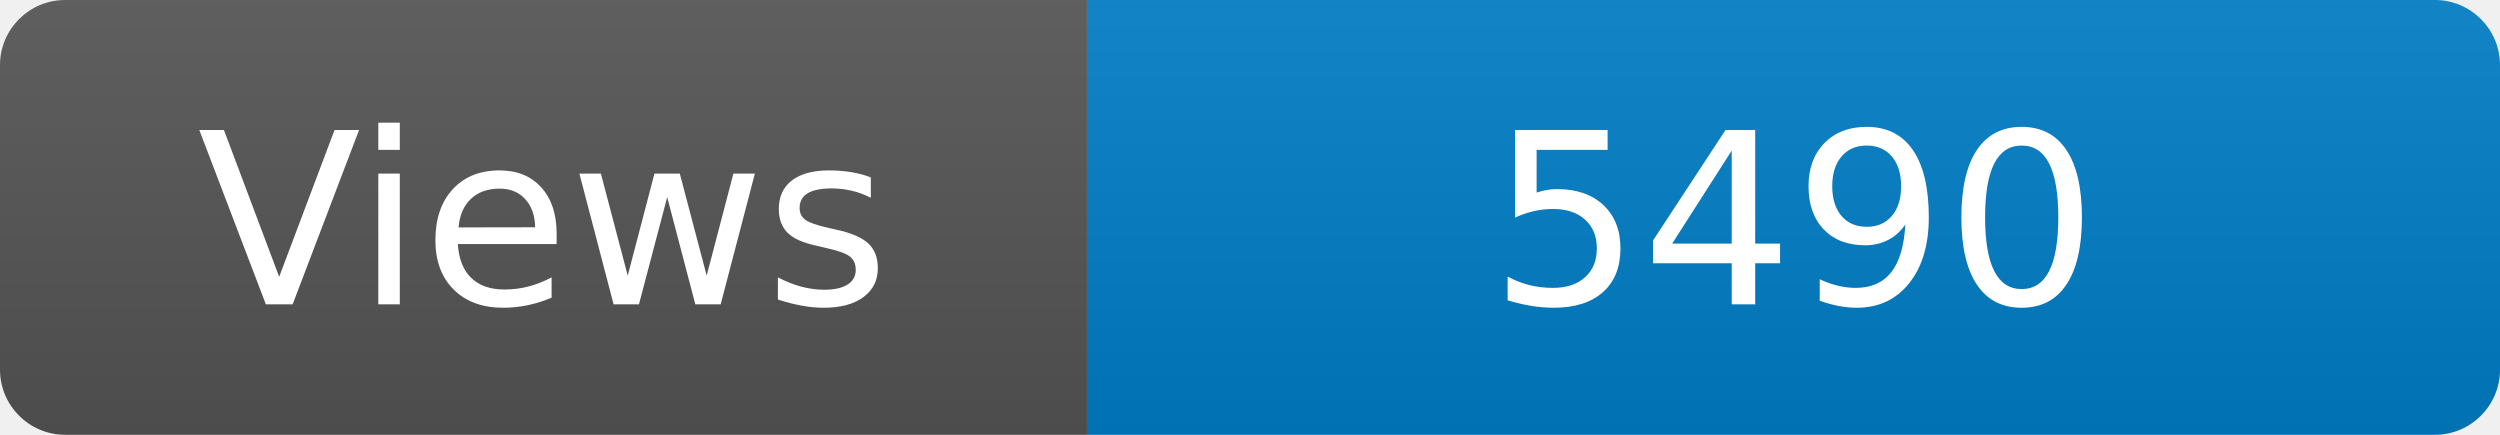
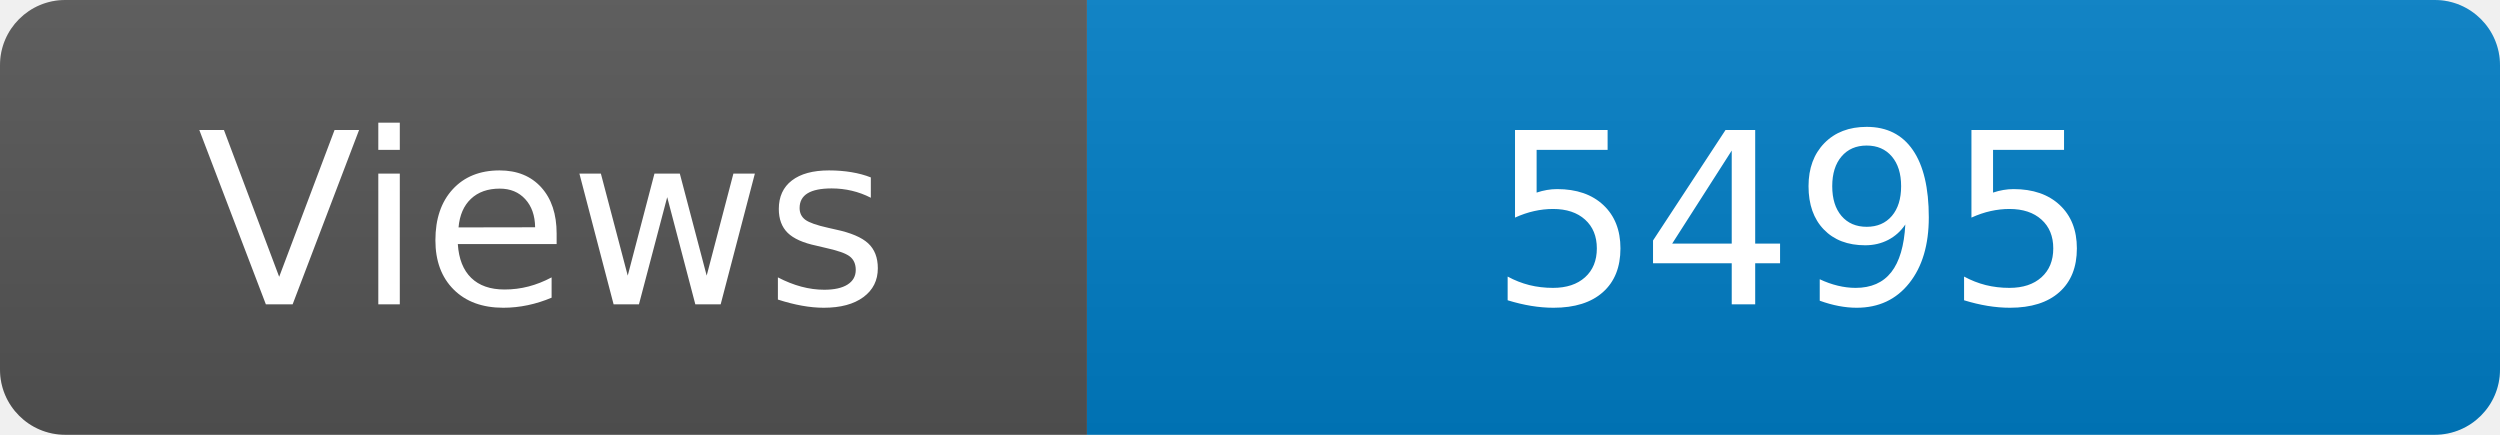
<svg xmlns="http://www.w3.org/2000/svg" width="115" height="20" role="img" aria-label="Maintained?: yes">
  <linearGradient id="s" x2="0" y2="100%">
    <stop offset="0" stop-color="#bbb" stop-opacity=".1" />
    <stop offset="1" stop-opacity=".1" />
  </linearGradient>
  <clipPath id="r">
    <rect width="115" height="20" rx="3" fill="#fff" />
  </clipPath>
  <g clip-path="url(#r)">
    <rect width="50" height="20" fill="#555" />
    <rect x="50" width="160" height="20" fill="#007ec6" />
    <rect width="115" height="20" fill="url(#s)" />
  </g>
  <g fill="#fff" text-anchor="middle" font-family="Verdana,Geneva,DejaVu Sans,sans-serif" font-size="110">
    <text x="250" y="140" transform="scale(.1)" fill="#fff">Views</text>
-     <text x="825" y="140" transform="scale(.1)" fill="#fff">5490</text>
+     <text x="825" y="140" transform="scale(.1)" fill="#fff">5495</text>
  </g>
</svg>
